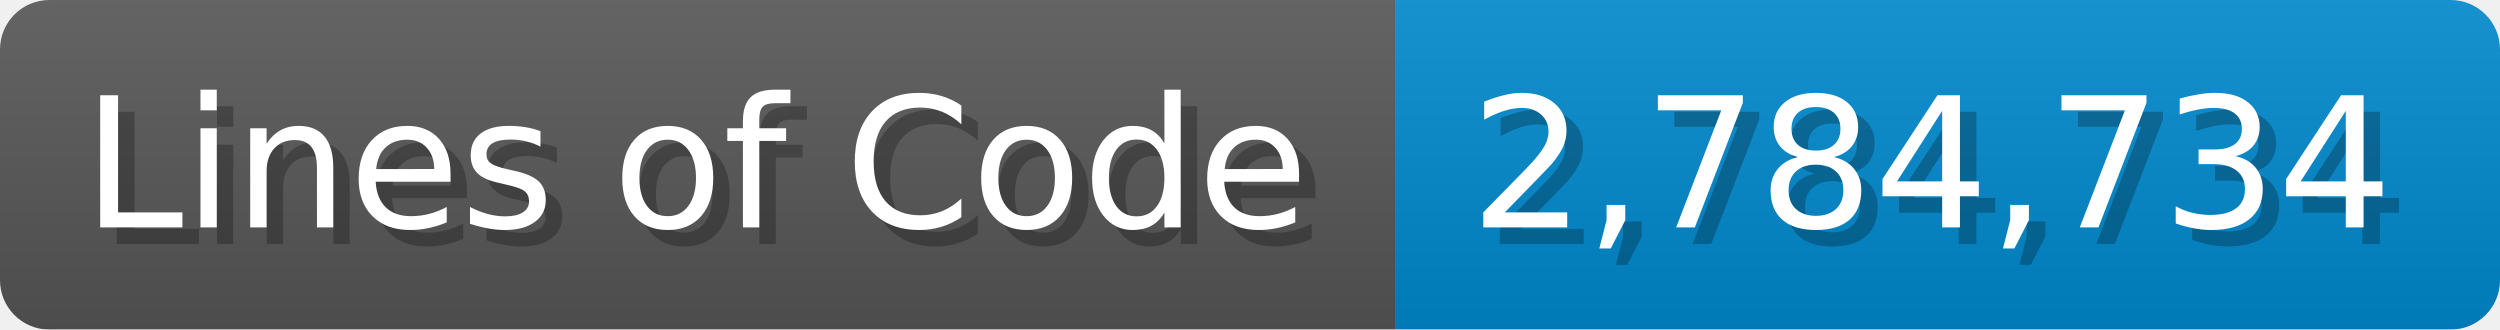
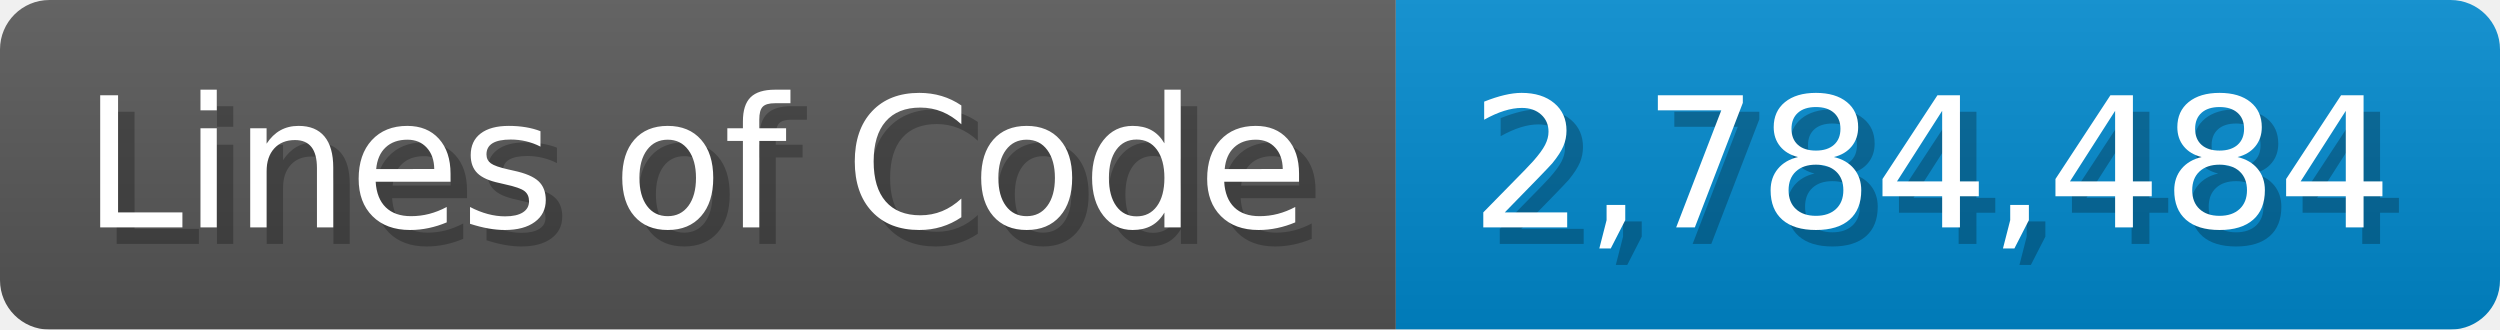
<svg xmlns="http://www.w3.org/2000/svg" width="151.7" height="20" viewBox="0 0 1517 200">
  <linearGradient id="a" x2="0" y2="100%">
    <stop offset="0" stop-opacity=".1" stop-color="#EEE" />
    <stop offset="1" stop-opacity=".1" />
  </linearGradient>
  <mask id="m">
    <rect width="1517" height="200" rx="30" fill="#FFF" />
  </mask>
  <g mask="url(#m)">
    <rect width="847" height="200" fill="#555" />
    <rect width="670" height="200" fill="#08C" x="847" />
    <rect width="1517" height="200" fill="url(#a)" />
  </g>
  <g fill="#fff" text-anchor="start" font-family="Verdana,DejaVu Sans,sans-serif" font-size="110">
    <text x="60" y="148" textLength="747" fill="#000" opacity="0.25">Lines of Code</text>
    <text x="50" y="138" textLength="747">Lines of Code</text>
-     <text x="902" y="148" textLength="570" fill="#000" opacity="0.25">2,784,734</text>
-     <text x="892" y="138" textLength="570">2,784,734</text>
+     <text x="902" y="148" textLength="570" fill="#000" opacity="0.25">2,784,484</text>
+     <text x="892" y="138" textLength="570">2,784,484</text>
  </g>
</svg>
